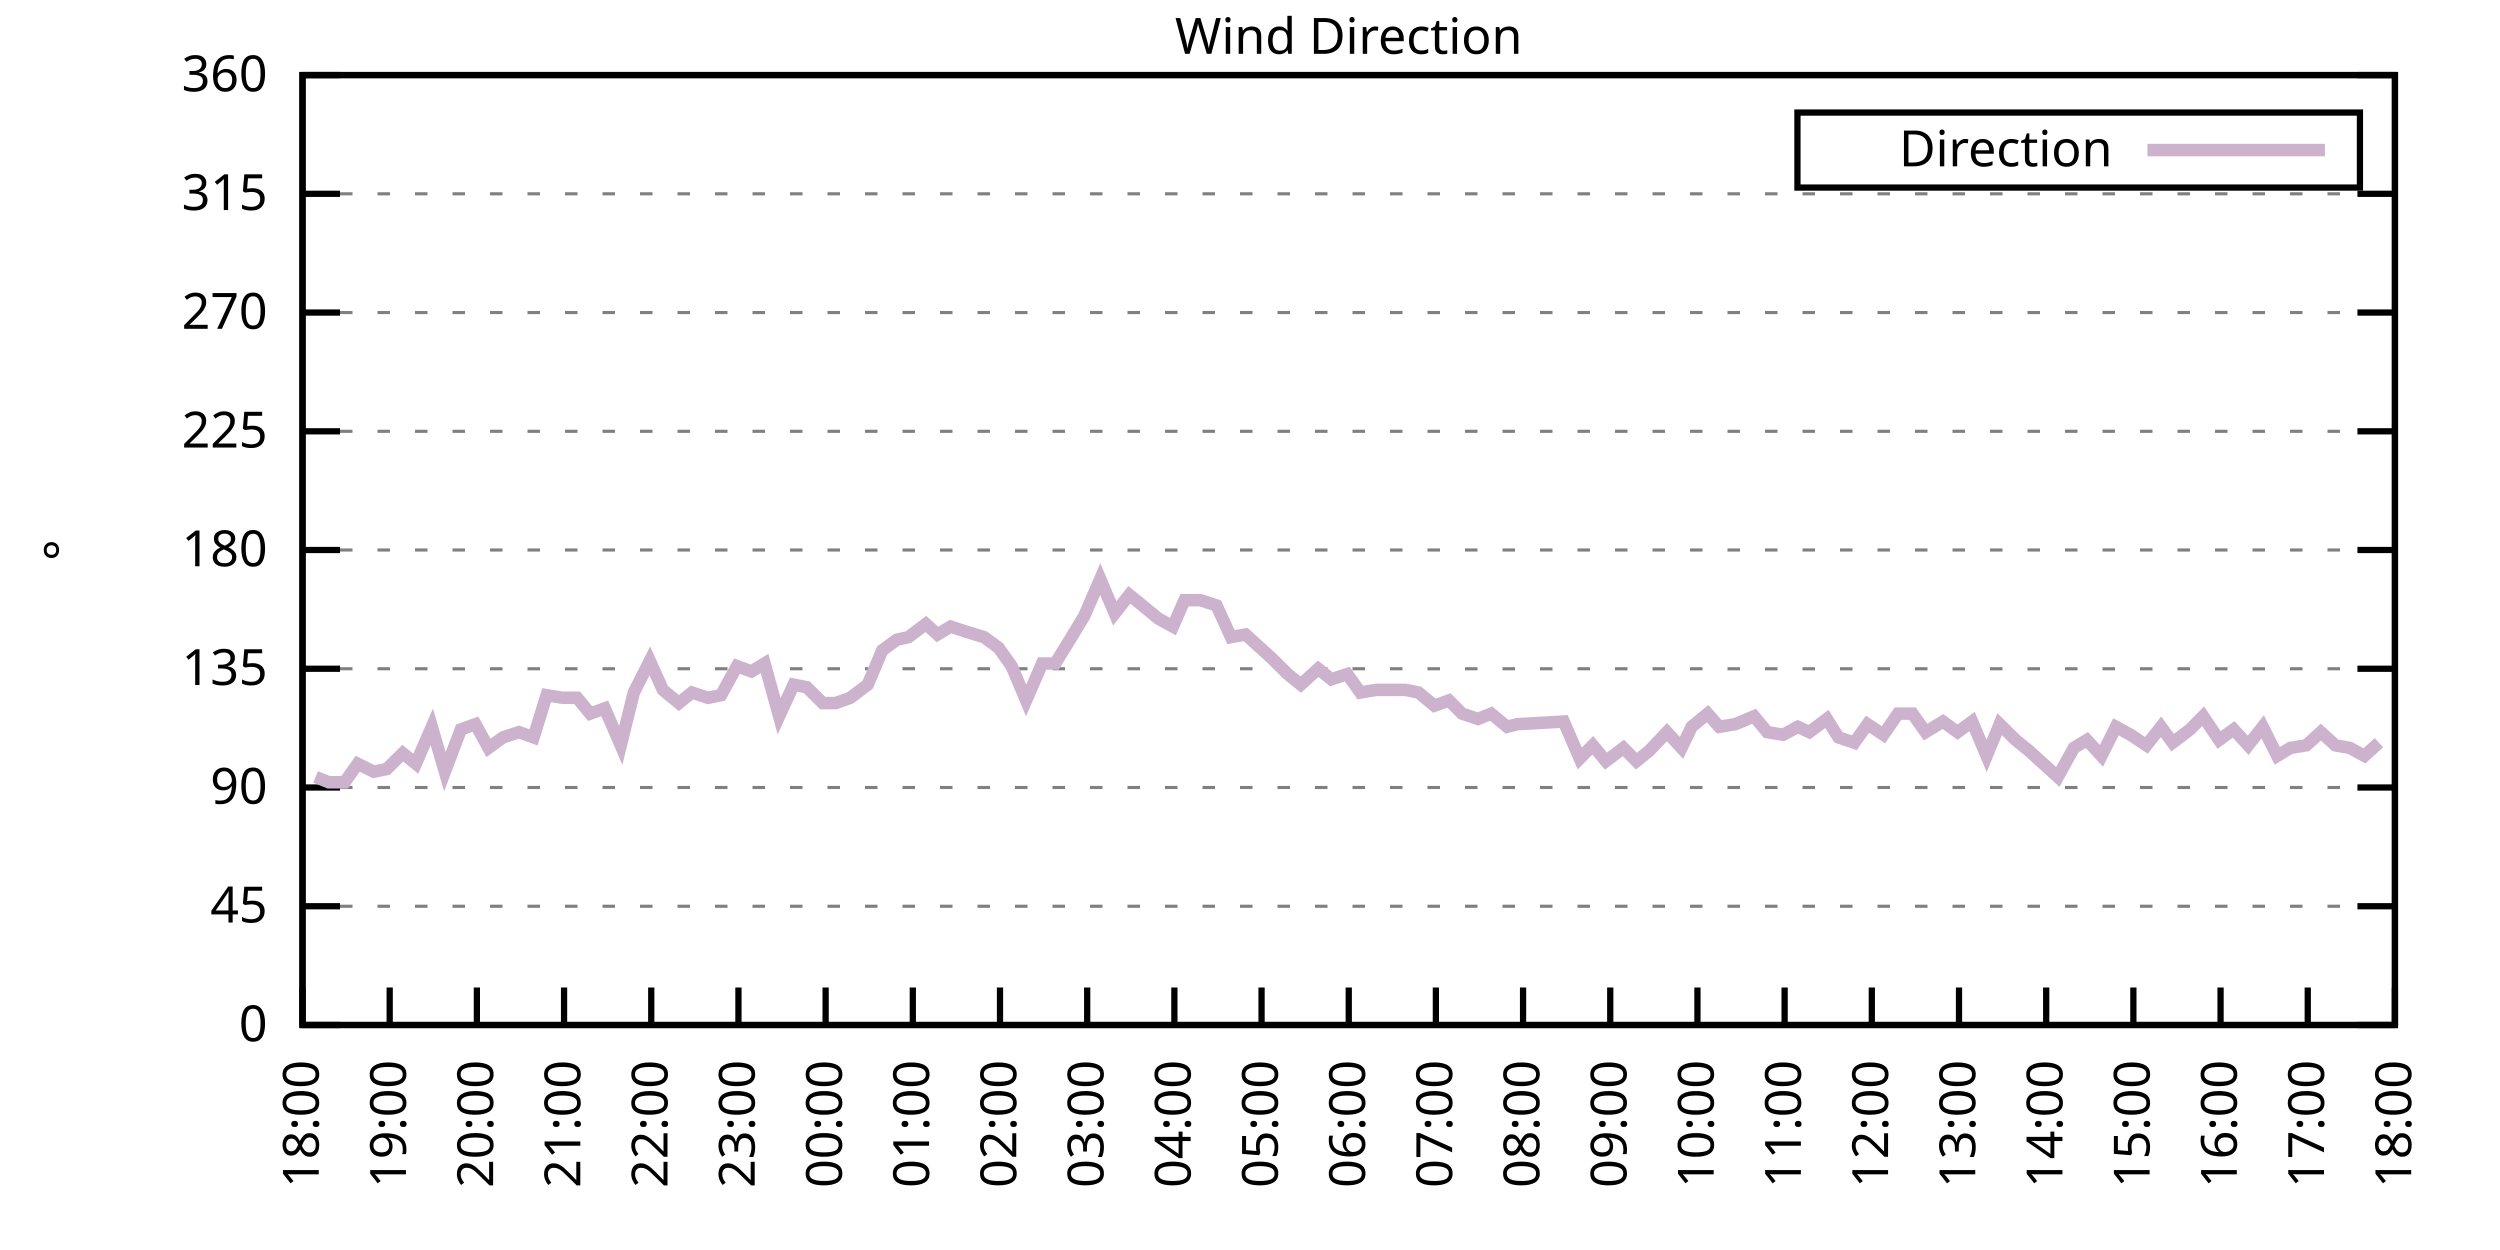
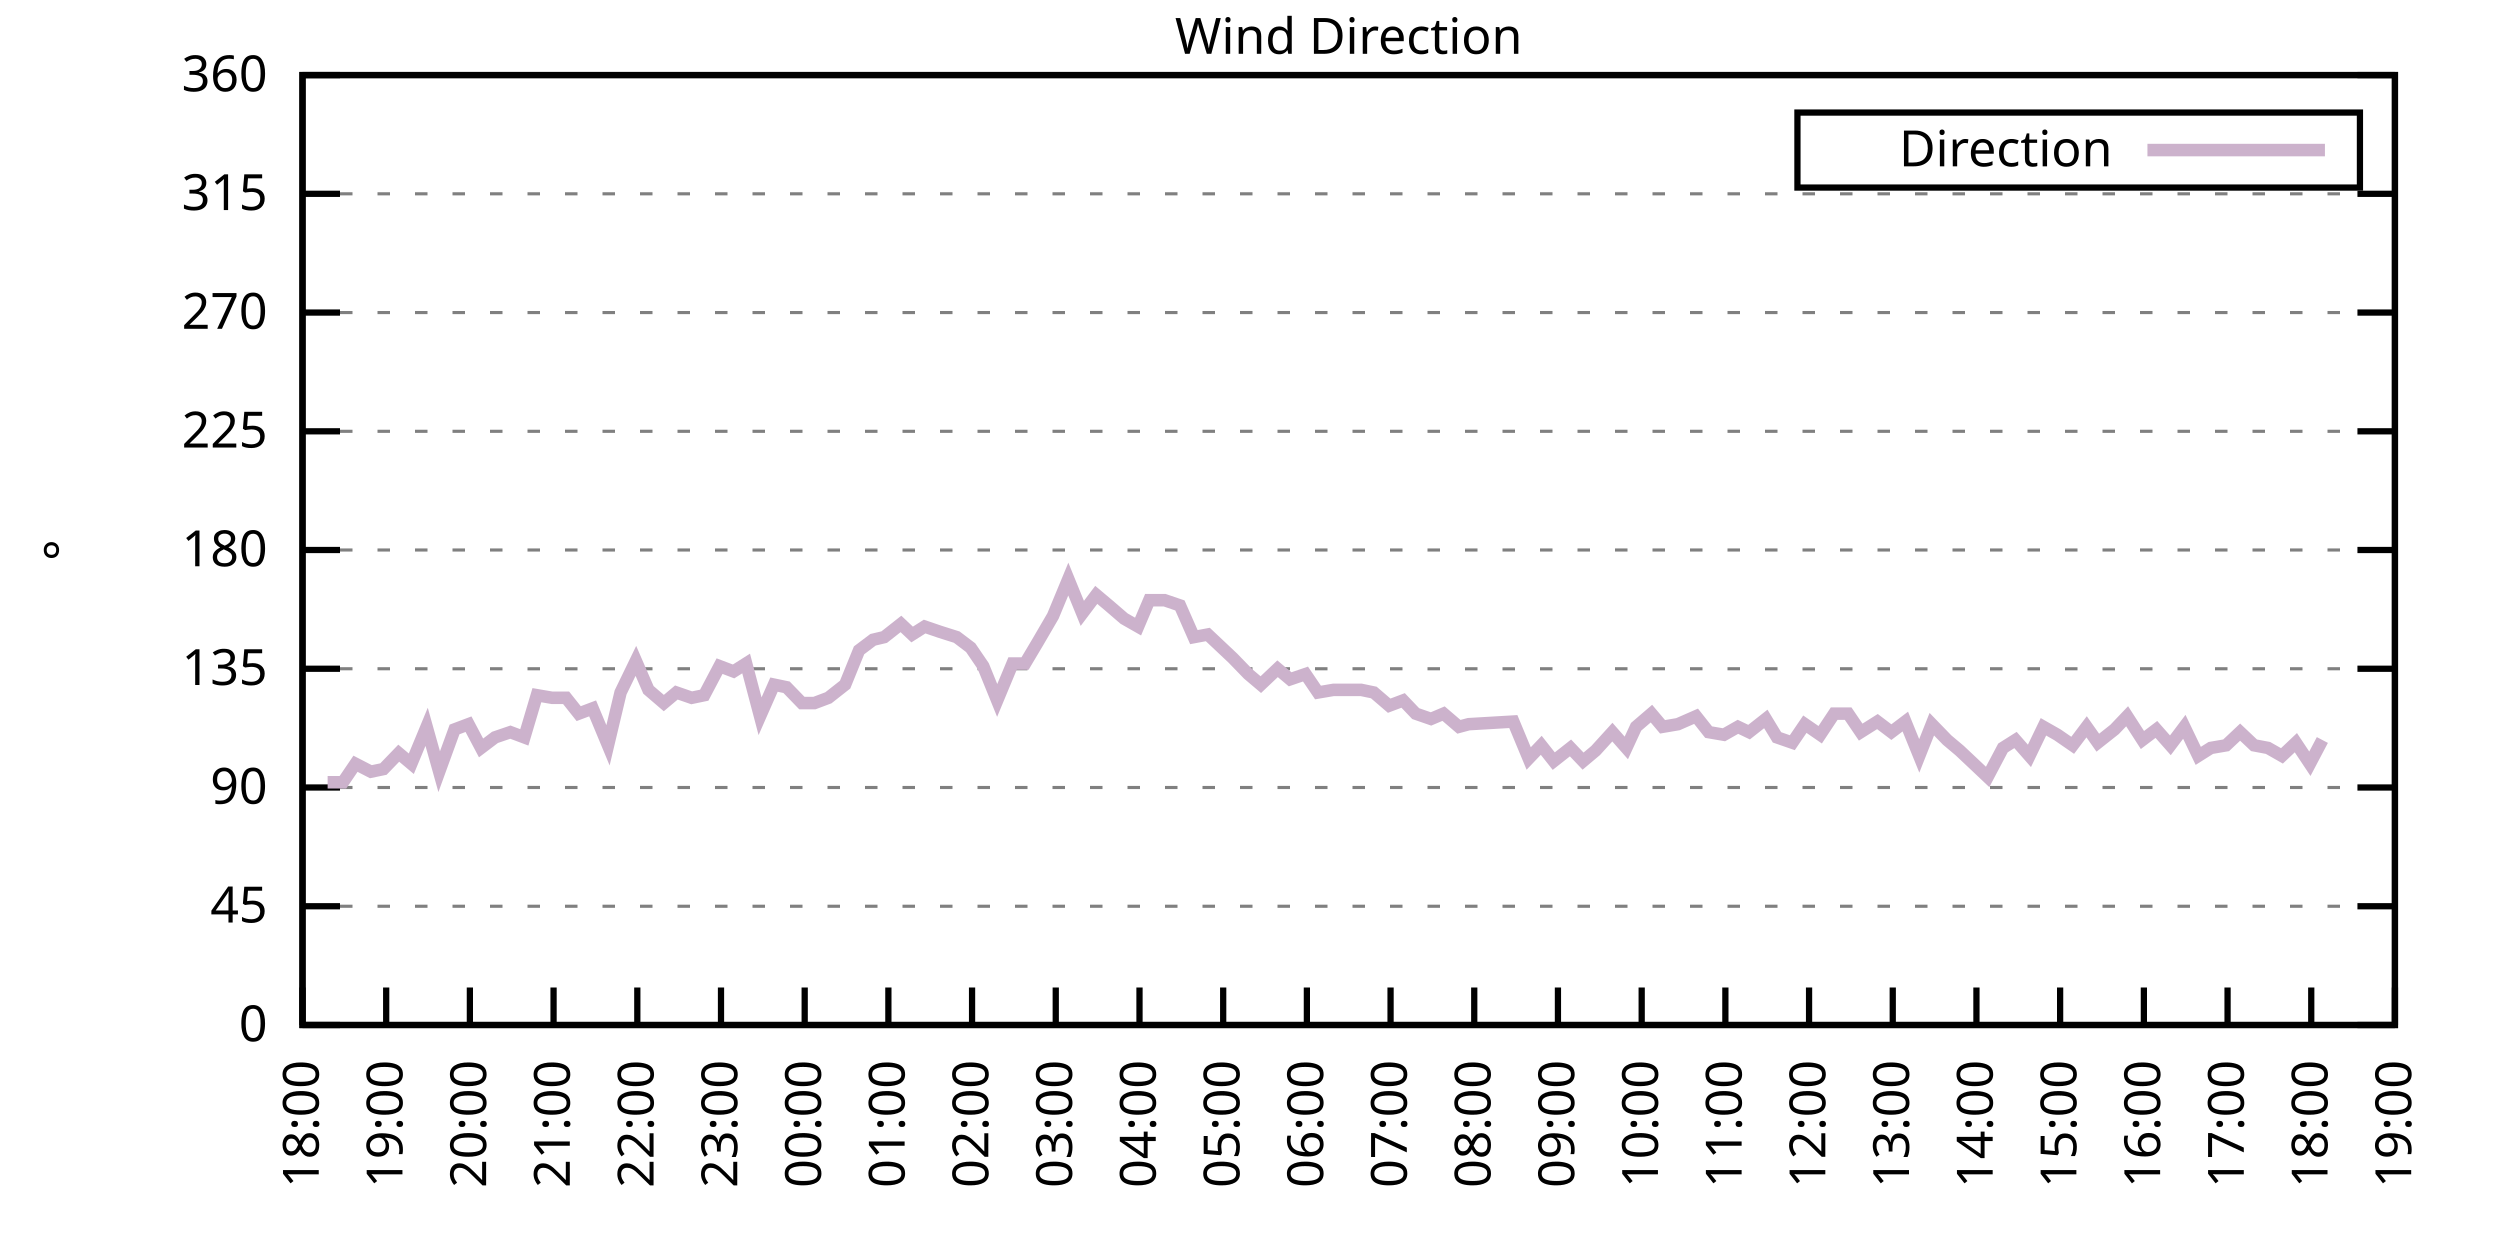
<svg xmlns="http://www.w3.org/2000/svg" xmlns:xlink="http://www.w3.org/1999/xlink" width="400" height="200" viewBox="0 0 400 200">
  <g id="gnuplot_canvas">
    <rect x="0" y="0" width="400" height="200" fill="none" />
    <defs>
      <circle id="gpDot" r="0.5" stroke-width="0.5" stroke="currentColor" />
      <path id="gpPt0" stroke-width="0.333" stroke="currentColor" d="M-1,0 h2 M0,-1 v2" />
      <path id="gpPt1" stroke-width="0.333" stroke="currentColor" d="M-1,-1 L1,1 M1,-1 L-1,1" />
      <path id="gpPt2" stroke-width="0.333" stroke="currentColor" d="M-1,0 L1,0 M0,-1 L0,1 M-1,-1 L1,1 M-1,1 L1,-1" />
      <rect id="gpPt3" stroke-width="0.333" stroke="currentColor" x="-1" y="-1" width="2" height="2" />
      <rect id="gpPt4" stroke-width="0.333" stroke="currentColor" fill="currentColor" x="-1" y="-1" width="2" height="2" />
      <circle id="gpPt5" stroke-width="0.333" stroke="currentColor" cx="0" cy="0" r="1" />
      <use xlink:href="#gpPt5" id="gpPt6" fill="currentColor" stroke="none" />
      <path id="gpPt7" stroke-width="0.333" stroke="currentColor" d="M0,-1.33 L-1.33,0.67 L1.33,0.67 z" />
      <use xlink:href="#gpPt7" id="gpPt8" fill="currentColor" stroke="none" />
      <use xlink:href="#gpPt7" id="gpPt9" stroke="currentColor" transform="rotate(180)" />
      <use xlink:href="#gpPt9" id="gpPt10" fill="currentColor" stroke="none" />
      <use xlink:href="#gpPt3" id="gpPt11" stroke="currentColor" transform="rotate(45)" />
      <use xlink:href="#gpPt11" id="gpPt12" fill="currentColor" stroke="none" />
      <path id="gpPt13" stroke-width="0.333" stroke="currentColor" d="M0,1.330 L1.265,0.411 L0.782,-1.067 L-0.782,-1.076 L-1.265,0.411 z" />
      <use xlink:href="#gpPt13" id="gpPt14" fill="currentColor" stroke="none" />
      <filter id="textbox" filterUnits="objectBoundingBox" x="0" y="0" height="1" width="1">
        <feFlood flood-color="white" flood-opacity="1" result="bgnd" />
        <feComposite in="SourceGraphic" in2="bgnd" operator="atop" />
      </filter>
      <filter id="greybox" filterUnits="objectBoundingBox" x="0" y="0" height="1" width="1">
        <feFlood flood-color="lightgrey" flood-opacity="1" result="grey" />
        <feComposite in="SourceGraphic" in2="grey" operator="atop" />
      </filter>
    </defs>
    <g fill="none" color="white" stroke="currentColor" stroke-width="1.00" stroke-linecap="butt" stroke-linejoin="miter">
</g>
    <g fill="none" color="black" stroke="currentColor" stroke-width="1.00" stroke-linecap="butt" stroke-linejoin="miter">
      <g stroke="none" shape-rendering="crispEdges">
        <polygon fill="rgb(255, 255, 255)" points="48.40,164.00 383.18,164.00 383.18,12.02 48.40,12.02 " />
      </g>
    </g>
    <g fill="none" color="black" stroke="currentColor" stroke-width="1.00" stroke-linecap="butt" stroke-linejoin="miter">
</g>
    <g fill="none" color="black" stroke="black" stroke-width="0.50" stroke-linecap="butt" stroke-linejoin="miter">
</g>
    <g fill="none" color="gray" stroke="currentColor" stroke-width="0.50" stroke-linecap="butt" stroke-linejoin="miter">
      <path stroke="gray" stroke-dasharray="2,4" class="gridline" d="M48.40,164.00 L383.19,164.00  " />
    </g>
    <g fill="none" color="gray" stroke="gray" stroke-width="1.00" stroke-linecap="butt" stroke-linejoin="miter">
</g>
    <g fill="none" color="black" stroke="currentColor" stroke-width="1.00" stroke-linecap="butt" stroke-linejoin="miter">
      <path stroke="black" d="M48.40,164.00 L54.40,164.00 M383.19,164.00 L377.19,164.00  " />
      <g transform="translate(42.80,166.60)" stroke="none" fill="black" font-family="Sans" font-size="8.00" text-anchor="end">
        <text>
          <tspan font-family="Sans"> 0</tspan>
        </text>
      </g>
    </g>
    <g fill="none" color="black" stroke="currentColor" stroke-width="1.00" stroke-linecap="butt" stroke-linejoin="miter">
</g>
    <g fill="none" color="black" stroke="black" stroke-width="0.50" stroke-linecap="butt" stroke-linejoin="miter">
</g>
    <g fill="none" color="gray" stroke="currentColor" stroke-width="0.50" stroke-linecap="butt" stroke-linejoin="miter">
      <path stroke="gray" stroke-dasharray="2,4" class="gridline" d="M48.40,145.00 L383.19,145.00  " />
    </g>
    <g fill="none" color="gray" stroke="gray" stroke-width="1.00" stroke-linecap="butt" stroke-linejoin="miter">
</g>
    <g fill="none" color="black" stroke="currentColor" stroke-width="1.00" stroke-linecap="butt" stroke-linejoin="miter">
      <path stroke="black" d="M48.40,145.00 L54.40,145.00 M383.19,145.00 L377.19,145.00  " />
      <g transform="translate(42.80,147.60)" stroke="none" fill="black" font-family="Sans" font-size="8.00" text-anchor="end">
        <text>
          <tspan font-family="Sans"> 45</tspan>
        </text>
      </g>
    </g>
    <g fill="none" color="black" stroke="currentColor" stroke-width="1.00" stroke-linecap="butt" stroke-linejoin="miter">
</g>
    <g fill="none" color="black" stroke="black" stroke-width="0.50" stroke-linecap="butt" stroke-linejoin="miter">
</g>
    <g fill="none" color="gray" stroke="currentColor" stroke-width="0.50" stroke-linecap="butt" stroke-linejoin="miter">
      <path stroke="gray" stroke-dasharray="2,4" class="gridline" d="M48.40,126.00 L383.19,126.00  " />
    </g>
    <g fill="none" color="gray" stroke="gray" stroke-width="1.00" stroke-linecap="butt" stroke-linejoin="miter">
</g>
    <g fill="none" color="black" stroke="currentColor" stroke-width="1.00" stroke-linecap="butt" stroke-linejoin="miter">
      <path stroke="black" d="M48.40,126.00 L54.40,126.00 M383.19,126.00 L377.19,126.00  " />
      <g transform="translate(42.80,128.60)" stroke="none" fill="black" font-family="Sans" font-size="8.00" text-anchor="end">
        <text>
          <tspan font-family="Sans"> 90</tspan>
        </text>
      </g>
    </g>
    <g fill="none" color="black" stroke="currentColor" stroke-width="1.00" stroke-linecap="butt" stroke-linejoin="miter">
</g>
    <g fill="none" color="black" stroke="black" stroke-width="0.50" stroke-linecap="butt" stroke-linejoin="miter">
</g>
    <g fill="none" color="gray" stroke="currentColor" stroke-width="0.50" stroke-linecap="butt" stroke-linejoin="miter">
      <path stroke="gray" stroke-dasharray="2,4" class="gridline" d="M48.40,107.00 L383.19,107.00  " />
    </g>
    <g fill="none" color="gray" stroke="gray" stroke-width="1.00" stroke-linecap="butt" stroke-linejoin="miter">
</g>
    <g fill="none" color="black" stroke="currentColor" stroke-width="1.00" stroke-linecap="butt" stroke-linejoin="miter">
      <path stroke="black" d="M48.40,107.00 L54.40,107.00 M383.19,107.00 L377.19,107.00  " />
      <g transform="translate(42.80,109.60)" stroke="none" fill="black" font-family="Sans" font-size="8.00" text-anchor="end">
        <text>
          <tspan font-family="Sans"> 135</tspan>
        </text>
      </g>
    </g>
    <g fill="none" color="black" stroke="currentColor" stroke-width="1.00" stroke-linecap="butt" stroke-linejoin="miter">
</g>
    <g fill="none" color="black" stroke="black" stroke-width="0.50" stroke-linecap="butt" stroke-linejoin="miter">
</g>
    <g fill="none" color="gray" stroke="currentColor" stroke-width="0.50" stroke-linecap="butt" stroke-linejoin="miter">
      <path stroke="gray" stroke-dasharray="2,4" class="gridline" d="M48.40,88.00 L383.19,88.00  " />
    </g>
    <g fill="none" color="gray" stroke="gray" stroke-width="1.00" stroke-linecap="butt" stroke-linejoin="miter">
</g>
    <g fill="none" color="black" stroke="currentColor" stroke-width="1.00" stroke-linecap="butt" stroke-linejoin="miter">
      <path stroke="black" d="M48.40,88.00 L54.40,88.00 M383.19,88.00 L377.19,88.00  " />
      <g transform="translate(42.80,90.60)" stroke="none" fill="black" font-family="Sans" font-size="8.00" text-anchor="end">
        <text>
          <tspan font-family="Sans"> 180</tspan>
        </text>
      </g>
    </g>
    <g fill="none" color="black" stroke="currentColor" stroke-width="1.00" stroke-linecap="butt" stroke-linejoin="miter">
</g>
    <g fill="none" color="black" stroke="black" stroke-width="0.50" stroke-linecap="butt" stroke-linejoin="miter">
</g>
    <g fill="none" color="gray" stroke="currentColor" stroke-width="0.50" stroke-linecap="butt" stroke-linejoin="miter">
      <path stroke="gray" stroke-dasharray="2,4" class="gridline" d="M48.40,69.01 L383.19,69.01  " />
    </g>
    <g fill="none" color="gray" stroke="gray" stroke-width="1.00" stroke-linecap="butt" stroke-linejoin="miter">
</g>
    <g fill="none" color="black" stroke="currentColor" stroke-width="1.00" stroke-linecap="butt" stroke-linejoin="miter">
      <path stroke="black" d="M48.40,69.01 L54.40,69.01 M383.19,69.01 L377.19,69.01  " />
      <g transform="translate(42.80,71.61)" stroke="none" fill="black" font-family="Sans" font-size="8.00" text-anchor="end">
        <text>
          <tspan font-family="Sans"> 225</tspan>
        </text>
      </g>
    </g>
    <g fill="none" color="black" stroke="currentColor" stroke-width="1.00" stroke-linecap="butt" stroke-linejoin="miter">
</g>
    <g fill="none" color="black" stroke="black" stroke-width="0.50" stroke-linecap="butt" stroke-linejoin="miter">
</g>
    <g fill="none" color="gray" stroke="currentColor" stroke-width="0.50" stroke-linecap="butt" stroke-linejoin="miter">
      <path stroke="gray" stroke-dasharray="2,4" class="gridline" d="M48.40,50.01 L383.19,50.01  " />
    </g>
    <g fill="none" color="gray" stroke="gray" stroke-width="1.00" stroke-linecap="butt" stroke-linejoin="miter">
</g>
    <g fill="none" color="black" stroke="currentColor" stroke-width="1.00" stroke-linecap="butt" stroke-linejoin="miter">
      <path stroke="black" d="M48.40,50.01 L54.40,50.01 M383.19,50.01 L377.19,50.01  " />
      <g transform="translate(42.80,52.61)" stroke="none" fill="black" font-family="Sans" font-size="8.00" text-anchor="end">
        <text>
          <tspan font-family="Sans"> 270</tspan>
        </text>
      </g>
    </g>
    <g fill="none" color="black" stroke="currentColor" stroke-width="1.00" stroke-linecap="butt" stroke-linejoin="miter">
</g>
    <g fill="none" color="black" stroke="black" stroke-width="0.50" stroke-linecap="butt" stroke-linejoin="miter">
</g>
    <g fill="none" color="gray" stroke="currentColor" stroke-width="0.50" stroke-linecap="butt" stroke-linejoin="miter">
      <path stroke="gray" stroke-dasharray="2,4" class="gridline" d="M48.40,31.01 L383.19,31.01  " />
    </g>
    <g fill="none" color="gray" stroke="gray" stroke-width="1.00" stroke-linecap="butt" stroke-linejoin="miter">
</g>
    <g fill="none" color="black" stroke="currentColor" stroke-width="1.00" stroke-linecap="butt" stroke-linejoin="miter">
      <path stroke="black" d="M48.40,31.01 L54.40,31.01 M383.19,31.01 L377.19,31.01  " />
      <g transform="translate(42.80,33.61)" stroke="none" fill="black" font-family="Sans" font-size="8.00" text-anchor="end">
        <text>
          <tspan font-family="Sans"> 315</tspan>
        </text>
      </g>
    </g>
    <g fill="none" color="black" stroke="currentColor" stroke-width="1.00" stroke-linecap="butt" stroke-linejoin="miter">
</g>
    <g fill="none" color="black" stroke="black" stroke-width="0.50" stroke-linecap="butt" stroke-linejoin="miter">
</g>
    <g fill="none" color="gray" stroke="currentColor" stroke-width="0.50" stroke-linecap="butt" stroke-linejoin="miter">
      <path stroke="gray" stroke-dasharray="2,4" class="gridline" d="M48.40,12.01 L383.19,12.01  " />
    </g>
    <g fill="none" color="gray" stroke="gray" stroke-width="1.00" stroke-linecap="butt" stroke-linejoin="miter">
</g>
    <g fill="none" color="black" stroke="currentColor" stroke-width="1.00" stroke-linecap="butt" stroke-linejoin="miter">
      <path stroke="black" d="M48.40,12.01 L54.40,12.01 M383.19,12.01 L377.19,12.01  " />
      <g transform="translate(42.80,14.61)" stroke="none" fill="black" font-family="Sans" font-size="8.00" text-anchor="end">
        <text>
          <tspan font-family="Sans"> 360</tspan>
        </text>
      </g>
    </g>
    <g fill="none" color="black" stroke="currentColor" stroke-width="1.00" stroke-linecap="butt" stroke-linejoin="miter">
      <path stroke="black" d="M48.40,164.00 L48.40,158.00  " />
      <g transform="translate(51.00,169.60) rotate(270.00)" stroke="none" fill="black" font-family="Sans" font-size="8.00" text-anchor="end">
        <text>
          <tspan font-family="Sans">18:00</tspan>
        </text>
      </g>
    </g>
    <g fill="none" color="black" stroke="currentColor" stroke-width="1.00" stroke-linecap="butt" stroke-linejoin="miter">
-       <path stroke="black" d="M62.35,164.00 L62.35,158.00  " />
-       <g transform="translate(64.95,169.60) rotate(270.00)" stroke="none" fill="black" font-family="Sans" font-size="8.00" text-anchor="end">
+       <path stroke="black" d="M61.79,164.00 L61.79,158.00  " />
+       <g transform="translate(64.39,169.60) rotate(270.00)" stroke="none" fill="black" font-family="Sans" font-size="8.00" text-anchor="end">
        <text>
          <tspan font-family="Sans">19:00</tspan>
        </text>
      </g>
    </g>
    <g fill="none" color="black" stroke="currentColor" stroke-width="1.00" stroke-linecap="butt" stroke-linejoin="miter">
-       <path stroke="black" d="M76.30,164.00 L76.30,158.00  " />
-       <g transform="translate(78.90,169.60) rotate(270.00)" stroke="none" fill="black" font-family="Sans" font-size="8.00" text-anchor="end">
+       <path stroke="black" d="M75.18,164.00 L75.18,158.00  " />
+       <g transform="translate(77.78,169.60) rotate(270.00)" stroke="none" fill="black" font-family="Sans" font-size="8.00" text-anchor="end">
        <text>
          <tspan font-family="Sans">20:00</tspan>
        </text>
      </g>
    </g>
    <g fill="none" color="black" stroke="currentColor" stroke-width="1.00" stroke-linecap="butt" stroke-linejoin="miter">
-       <path stroke="black" d="M90.25,164.00 L90.25,158.00  " />
-       <g transform="translate(92.85,169.60) rotate(270.00)" stroke="none" fill="black" font-family="Sans" font-size="8.00" text-anchor="end">
+       <path stroke="black" d="M88.57,164.00 L88.57,158.00  " />
+       <g transform="translate(91.17,169.60) rotate(270.00)" stroke="none" fill="black" font-family="Sans" font-size="8.00" text-anchor="end">
        <text>
          <tspan font-family="Sans">21:00</tspan>
        </text>
      </g>
    </g>
    <g fill="none" color="black" stroke="currentColor" stroke-width="1.00" stroke-linecap="butt" stroke-linejoin="miter">
-       <path stroke="black" d="M104.20,164.00 L104.20,158.00  " />
-       <g transform="translate(106.80,169.60) rotate(270.00)" stroke="none" fill="black" font-family="Sans" font-size="8.00" text-anchor="end">
+       <path stroke="black" d="M101.97,164.00 L101.97,158.00  " />
+       <g transform="translate(104.57,169.60) rotate(270.00)" stroke="none" fill="black" font-family="Sans" font-size="8.00" text-anchor="end">
        <text>
          <tspan font-family="Sans">22:00</tspan>
        </text>
      </g>
    </g>
    <g fill="none" color="black" stroke="currentColor" stroke-width="1.00" stroke-linecap="butt" stroke-linejoin="miter">
-       <path stroke="black" d="M118.15,164.00 L118.15,158.00  " />
-       <g transform="translate(120.75,169.60) rotate(270.00)" stroke="none" fill="black" font-family="Sans" font-size="8.00" text-anchor="end">
+       <path stroke="black" d="M115.36,164.00 L115.36,158.00  " />
+       <g transform="translate(117.96,169.60) rotate(270.00)" stroke="none" fill="black" font-family="Sans" font-size="8.00" text-anchor="end">
        <text>
          <tspan font-family="Sans">23:00</tspan>
        </text>
      </g>
    </g>
    <g fill="none" color="black" stroke="currentColor" stroke-width="1.00" stroke-linecap="butt" stroke-linejoin="miter">
-       <path stroke="black" d="M132.10,164.00 L132.10,158.00  " />
-       <g transform="translate(134.70,169.60) rotate(270.00)" stroke="none" fill="black" font-family="Sans" font-size="8.00" text-anchor="end">
+       <path stroke="black" d="M128.75,164.00 L128.75,158.00  " />
+       <g transform="translate(131.35,169.60) rotate(270.00)" stroke="none" fill="black" font-family="Sans" font-size="8.00" text-anchor="end">
        <text>
          <tspan font-family="Sans">00:00</tspan>
        </text>
      </g>
    </g>
    <g fill="none" color="black" stroke="currentColor" stroke-width="1.00" stroke-linecap="butt" stroke-linejoin="miter">
-       <path stroke="black" d="M146.05,164.00 L146.05,158.00  " />
-       <g transform="translate(148.65,169.60) rotate(270.00)" stroke="none" fill="black" font-family="Sans" font-size="8.00" text-anchor="end">
+       <path stroke="black" d="M142.14,164.00 L142.14,158.00  " />
+       <g transform="translate(144.74,169.60) rotate(270.00)" stroke="none" fill="black" font-family="Sans" font-size="8.00" text-anchor="end">
        <text>
          <tspan font-family="Sans">01:00</tspan>
        </text>
      </g>
    </g>
    <g fill="none" color="black" stroke="currentColor" stroke-width="1.00" stroke-linecap="butt" stroke-linejoin="miter">
-       <path stroke="black" d="M160.00,164.00 L160.00,158.00  " />
-       <g transform="translate(162.60,169.60) rotate(270.00)" stroke="none" fill="black" font-family="Sans" font-size="8.00" text-anchor="end">
+       <path stroke="black" d="M155.53,164.00 L155.53,158.00  " />
+       <g transform="translate(158.13,169.60) rotate(270.00)" stroke="none" fill="black" font-family="Sans" font-size="8.00" text-anchor="end">
        <text>
          <tspan font-family="Sans">02:00</tspan>
        </text>
      </g>
    </g>
    <g fill="none" color="black" stroke="currentColor" stroke-width="1.00" stroke-linecap="butt" stroke-linejoin="miter">
-       <path stroke="black" d="M173.95,164.00 L173.95,158.00  " />
-       <g transform="translate(176.55,169.60) rotate(270.00)" stroke="none" fill="black" font-family="Sans" font-size="8.00" text-anchor="end">
+       <path stroke="black" d="M168.92,164.00 L168.92,158.00  " />
+       <g transform="translate(171.52,169.60) rotate(270.00)" stroke="none" fill="black" font-family="Sans" font-size="8.00" text-anchor="end">
        <text>
          <tspan font-family="Sans">03:00</tspan>
        </text>
      </g>
    </g>
    <g fill="none" color="black" stroke="currentColor" stroke-width="1.00" stroke-linecap="butt" stroke-linejoin="miter">
-       <path stroke="black" d="M187.90,164.00 L187.90,158.00  " />
-       <g transform="translate(190.50,169.60) rotate(270.00)" stroke="none" fill="black" font-family="Sans" font-size="8.00" text-anchor="end">
+       <path stroke="black" d="M182.32,164.00 L182.32,158.00  " />
+       <g transform="translate(184.92,169.60) rotate(270.00)" stroke="none" fill="black" font-family="Sans" font-size="8.00" text-anchor="end">
        <text>
          <tspan font-family="Sans">04:00</tspan>
        </text>
      </g>
    </g>
    <g fill="none" color="black" stroke="currentColor" stroke-width="1.00" stroke-linecap="butt" stroke-linejoin="miter">
-       <path stroke="black" d="M201.85,164.00 L201.85,158.00  " />
-       <g transform="translate(204.45,169.60) rotate(270.00)" stroke="none" fill="black" font-family="Sans" font-size="8.00" text-anchor="end">
+       <path stroke="black" d="M195.71,164.00 L195.71,158.00  " />
+       <g transform="translate(198.31,169.60) rotate(270.00)" stroke="none" fill="black" font-family="Sans" font-size="8.00" text-anchor="end">
        <text>
          <tspan font-family="Sans">05:00</tspan>
        </text>
      </g>
    </g>
    <g fill="none" color="black" stroke="currentColor" stroke-width="1.00" stroke-linecap="butt" stroke-linejoin="miter">
-       <path stroke="black" d="M215.80,164.00 L215.80,158.00  " />
-       <g transform="translate(218.40,169.60) rotate(270.00)" stroke="none" fill="black" font-family="Sans" font-size="8.00" text-anchor="end">
+       <path stroke="black" d="M209.10,164.00 L209.10,158.00  " />
+       <g transform="translate(211.70,169.60) rotate(270.00)" stroke="none" fill="black" font-family="Sans" font-size="8.00" text-anchor="end">
        <text>
          <tspan font-family="Sans">06:00</tspan>
        </text>
      </g>
    </g>
    <g fill="none" color="black" stroke="currentColor" stroke-width="1.00" stroke-linecap="butt" stroke-linejoin="miter">
-       <path stroke="black" d="M229.74,164.00 L229.74,158.00  " />
-       <g transform="translate(232.34,169.60) rotate(270.00)" stroke="none" fill="black" font-family="Sans" font-size="8.00" text-anchor="end">
+       <path stroke="black" d="M222.49,164.00 L222.49,158.00  " />
+       <g transform="translate(225.09,169.60) rotate(270.00)" stroke="none" fill="black" font-family="Sans" font-size="8.00" text-anchor="end">
        <text>
          <tspan font-family="Sans">07:00</tspan>
        </text>
      </g>
    </g>
    <g fill="none" color="black" stroke="currentColor" stroke-width="1.00" stroke-linecap="butt" stroke-linejoin="miter">
-       <path stroke="black" d="M243.69,164.00 L243.69,158.00  " />
-       <g transform="translate(246.29,169.60) rotate(270.00)" stroke="none" fill="black" font-family="Sans" font-size="8.00" text-anchor="end">
+       <path stroke="black" d="M235.88,164.00 L235.88,158.00  " />
+       <g transform="translate(238.48,169.60) rotate(270.00)" stroke="none" fill="black" font-family="Sans" font-size="8.00" text-anchor="end">
        <text>
          <tspan font-family="Sans">08:00</tspan>
        </text>
      </g>
    </g>
    <g fill="none" color="black" stroke="currentColor" stroke-width="1.00" stroke-linecap="butt" stroke-linejoin="miter">
-       <path stroke="black" d="M257.64,164.00 L257.64,158.00  " />
-       <g transform="translate(260.24,169.60) rotate(270.00)" stroke="none" fill="black" font-family="Sans" font-size="8.00" text-anchor="end">
+       <path stroke="black" d="M249.27,164.00 L249.27,158.00  " />
+       <g transform="translate(251.87,169.60) rotate(270.00)" stroke="none" fill="black" font-family="Sans" font-size="8.00" text-anchor="end">
        <text>
          <tspan font-family="Sans">09:00</tspan>
        </text>
      </g>
    </g>
    <g fill="none" color="black" stroke="currentColor" stroke-width="1.00" stroke-linecap="butt" stroke-linejoin="miter">
-       <path stroke="black" d="M271.59,164.00 L271.59,158.00  " />
-       <g transform="translate(274.19,169.60) rotate(270.00)" stroke="none" fill="black" font-family="Sans" font-size="8.00" text-anchor="end">
+       <path stroke="black" d="M262.67,164.00 L262.67,158.00  " />
+       <g transform="translate(265.27,169.60) rotate(270.00)" stroke="none" fill="black" font-family="Sans" font-size="8.00" text-anchor="end">
        <text>
          <tspan font-family="Sans">10:00</tspan>
        </text>
      </g>
    </g>
    <g fill="none" color="black" stroke="currentColor" stroke-width="1.00" stroke-linecap="butt" stroke-linejoin="miter">
-       <path stroke="black" d="M285.54,164.00 L285.54,158.00  " />
-       <g transform="translate(288.14,169.60) rotate(270.00)" stroke="none" fill="black" font-family="Sans" font-size="8.00" text-anchor="end">
+       <path stroke="black" d="M276.06,164.00 L276.06,158.00  " />
+       <g transform="translate(278.66,169.60) rotate(270.00)" stroke="none" fill="black" font-family="Sans" font-size="8.00" text-anchor="end">
        <text>
          <tspan font-family="Sans">11:00</tspan>
        </text>
      </g>
    </g>
    <g fill="none" color="black" stroke="currentColor" stroke-width="1.00" stroke-linecap="butt" stroke-linejoin="miter">
-       <path stroke="black" d="M299.49,164.00 L299.49,158.00  " />
-       <g transform="translate(302.09,169.60) rotate(270.00)" stroke="none" fill="black" font-family="Sans" font-size="8.00" text-anchor="end">
+       <path stroke="black" d="M289.45,164.00 L289.45,158.00  " />
+       <g transform="translate(292.05,169.60) rotate(270.00)" stroke="none" fill="black" font-family="Sans" font-size="8.00" text-anchor="end">
        <text>
          <tspan font-family="Sans">12:00</tspan>
        </text>
      </g>
    </g>
    <g fill="none" color="black" stroke="currentColor" stroke-width="1.00" stroke-linecap="butt" stroke-linejoin="miter">
-       <path stroke="black" d="M313.44,164.00 L313.44,158.00  " />
-       <g transform="translate(316.04,169.60) rotate(270.00)" stroke="none" fill="black" font-family="Sans" font-size="8.00" text-anchor="end">
+       <path stroke="black" d="M302.84,164.00 L302.84,158.00  " />
+       <g transform="translate(305.44,169.60) rotate(270.00)" stroke="none" fill="black" font-family="Sans" font-size="8.00" text-anchor="end">
        <text>
          <tspan font-family="Sans">13:00</tspan>
        </text>
      </g>
    </g>
    <g fill="none" color="black" stroke="currentColor" stroke-width="1.00" stroke-linecap="butt" stroke-linejoin="miter">
-       <path stroke="black" d="M327.39,164.00 L327.39,158.00  " />
-       <g transform="translate(329.99,169.60) rotate(270.00)" stroke="none" fill="black" font-family="Sans" font-size="8.00" text-anchor="end">
+       <path stroke="black" d="M316.23,164.00 L316.23,158.00  " />
+       <g transform="translate(318.83,169.60) rotate(270.00)" stroke="none" fill="black" font-family="Sans" font-size="8.00" text-anchor="end">
        <text>
          <tspan font-family="Sans">14:00</tspan>
        </text>
      </g>
    </g>
    <g fill="none" color="black" stroke="currentColor" stroke-width="1.00" stroke-linecap="butt" stroke-linejoin="miter">
-       <path stroke="black" d="M341.34,164.00 L341.34,158.00  " />
-       <g transform="translate(343.94,169.60) rotate(270.00)" stroke="none" fill="black" font-family="Sans" font-size="8.00" text-anchor="end">
+       <path stroke="black" d="M329.62,164.00 L329.62,158.00  " />
+       <g transform="translate(332.22,169.60) rotate(270.00)" stroke="none" fill="black" font-family="Sans" font-size="8.00" text-anchor="end">
        <text>
          <tspan font-family="Sans">15:00</tspan>
        </text>
      </g>
    </g>
    <g fill="none" color="black" stroke="currentColor" stroke-width="1.00" stroke-linecap="butt" stroke-linejoin="miter">
-       <path stroke="black" d="M355.29,164.00 L355.29,158.00  " />
-       <g transform="translate(357.89,169.60) rotate(270.00)" stroke="none" fill="black" font-family="Sans" font-size="8.00" text-anchor="end">
+       <path stroke="black" d="M343.02,164.00 L343.02,158.00  " />
+       <g transform="translate(345.62,169.60) rotate(270.00)" stroke="none" fill="black" font-family="Sans" font-size="8.00" text-anchor="end">
        <text>
          <tspan font-family="Sans">16:00</tspan>
        </text>
      </g>
    </g>
    <g fill="none" color="black" stroke="currentColor" stroke-width="1.00" stroke-linecap="butt" stroke-linejoin="miter">
-       <path stroke="black" d="M369.24,164.00 L369.24,158.00  " />
-       <g transform="translate(371.84,169.60) rotate(270.00)" stroke="none" fill="black" font-family="Sans" font-size="8.00" text-anchor="end">
+       <path stroke="black" d="M356.41,164.00 L356.41,158.00  " />
+       <g transform="translate(359.01,169.60) rotate(270.00)" stroke="none" fill="black" font-family="Sans" font-size="8.00" text-anchor="end">
        <text>
          <tspan font-family="Sans">17:00</tspan>
+         </text>
+       </g>
+     </g>
+     <g fill="none" color="black" stroke="currentColor" stroke-width="1.00" stroke-linecap="butt" stroke-linejoin="miter">
+       <path stroke="black" d="M369.80,164.00 L369.80,158.00  " />
+       <g transform="translate(372.40,169.60) rotate(270.00)" stroke="none" fill="black" font-family="Sans" font-size="8.00" text-anchor="end">
+         <text>
+           <tspan font-family="Sans">18:00</tspan>
        </text>
      </g>
    </g>
    <g fill="none" color="black" stroke="currentColor" stroke-width="1.00" stroke-linecap="butt" stroke-linejoin="miter">
      <path stroke="black" d="M383.19,164.00 L383.19,158.00  " />
      <g transform="translate(385.79,169.60) rotate(270.00)" stroke="none" fill="black" font-family="Sans" font-size="8.00" text-anchor="end">
        <text>
-           <tspan font-family="Sans">18:00</tspan>
+           <tspan font-family="Sans">19:00</tspan>
        </text>
      </g>
    </g>
    <g fill="none" color="black" stroke="currentColor" stroke-width="1.00" stroke-linecap="butt" stroke-linejoin="miter">
</g>
    <g fill="none" color="black" stroke="currentColor" stroke-width="1.00" stroke-linecap="butt" stroke-linejoin="miter">
      <path stroke="black" d="M48.40,12.01 L48.40,164.00 L383.19,164.00 L383.19,12.01 L48.40,12.01 Z  " />
    </g>
    <g fill="none" color="black" stroke="currentColor" stroke-width="1.00" stroke-linecap="butt" stroke-linejoin="miter">
</g>
    <g fill="none" color="black" stroke="currentColor" stroke-width="1.00" stroke-linecap="butt" stroke-linejoin="miter">
      <path stroke="black" d="M287.59,30.01 L287.59,18.01 L377.59,18.01 L377.59,30.01 L287.59,30.01 Z  " />
    </g>
    <g id="Wind_direction_plot_1">
      <g fill="none" color="white" stroke="black" stroke-width="2.00" stroke-linecap="butt" stroke-linejoin="miter">
</g>
      <g fill="none" color="black" stroke="currentColor" stroke-width="2.00" stroke-linecap="butt" stroke-linejoin="miter">
        <g transform="translate(337.99,26.61)" stroke="none" fill="black" font-family="Sans" font-size="8.00" text-anchor="end">
          <text>
            <tspan font-family="Sans">Direction</tspan>
          </text>
        </g>
      </g>
      <g fill="none" color="black" stroke="currentColor" stroke-width="2.00" stroke-linecap="butt" stroke-linejoin="miter">
-         <path stroke="rgb(204, 178, 204)" d="M343.59,24.01 L371.99,24.01 M50.49,124.31 L52.58,125.16 L55.14,125.16 L57.23,122.20 L59.79,123.47 L61.88,123.05   L64.44,120.51 L66.53,122.20 L69.09,116.29 L71.18,123.47 L73.74,116.71 L76.07,115.87 L78.16,119.67 L80.48,117.98   L83.04,117.14 L85.37,117.98 L87.46,111.23 L90.02,111.65 L92.34,111.65 L94.43,114.18 L96.76,113.34 L99.32,119.25   L101.41,110.80 L103.97,105.74 L106.06,110.38 L108.62,112.49 L110.71,110.80 L113.27,111.65 L115.36,111.23 L117.92,106.58   L120.24,107.43 L122.33,106.16 L124.66,114.60 L126.98,109.54 L129.08,109.96 L131.63,112.49 L133.72,112.49 L136.05,111.65   L138.84,109.54 L141.16,104.05 L143.49,102.36 L145.35,101.94 L148.14,99.83 L150.00,101.52 L152.09,100.25 L154.65,101.09   L157.44,101.94 L159.76,103.63 L161.86,106.58 L164.18,112.07 L166.74,106.16 L168.83,106.16 L170.92,102.78 L173.48,98.56   L176.04,92.65 L178.36,98.14 L180.69,95.18 L182.78,96.87 L185.34,98.98 L187.66,100.25 L189.52,96.03 L192.08,96.03   L194.64,96.87 L196.96,101.94 L199.29,101.52 L203.47,105.31 L206.03,107.85 L208.12,109.54 L210.91,107.00 L213.01,108.69   L215.56,107.85 L217.65,110.80 L220.21,110.38 L224.86,110.38 L226.95,110.80 L229.51,112.91 L231.84,112.07 L233.93,114.18   L236.49,115.03 L238.58,114.18 L241.14,116.29 L242.76,115.87 L250.20,115.45 L252.76,121.36 L254.85,119.25 L256.95,121.78   L259.74,119.67 L261.83,121.78 L263.92,120.09 L266.71,117.14 L269.04,119.67 L270.66,116.29 L273.22,114.18 L275.08,116.29   L277.64,115.87 L280.66,114.60 L282.75,117.14 L285.31,117.56 L287.64,116.29 L289.50,117.14 L292.29,115.03 L294.15,117.98   L296.70,118.83 L298.80,115.87 L301.35,117.56 L303.68,114.18 L306.00,114.18 L308.09,117.14 L310.88,115.45 L313.21,117.14   L315.53,115.45 L317.86,120.94 L319.95,115.87 L322.51,118.40 L324.60,120.09 L326.93,122.20 L329.25,124.31 L331.81,119.67   L333.90,118.40 L336.23,120.94 L338.55,116.29 L340.88,117.56 L343.43,119.25 L345.76,116.29 L347.62,118.83 L350.41,116.71   L352.50,114.60 L355.06,118.40 L357.38,116.71 L359.71,119.25 L362.03,116.29 L364.36,120.94 L366.45,119.67 L369.01,119.25   L371.33,117.14 L373.66,119.25 L375.98,119.67 L378.31,120.94 L380.63,118.83  " />
+         <path stroke="rgb(204, 178, 204)" d="M343.59,24.01 L371.99,24.01 M52.42,125.16 L54.87,125.16 L56.88,122.20 L59.34,123.47 L61.35,123.05 L63.80,120.51   L65.81,122.20 L68.26,116.29 L70.27,123.47 L72.73,116.71 L74.96,115.87 L76.97,119.67 L79.20,117.98 L81.66,117.14   L83.89,117.98 L85.90,111.23 L88.35,111.65 L90.58,111.65 L92.59,114.18 L94.82,113.34 L97.28,119.25 L99.29,110.80   L101.74,105.74 L103.75,110.38 L106.21,112.49 L108.22,110.80 L110.67,111.65 L112.68,111.23 L115.13,106.58 L117.37,107.43   L119.38,106.16 L121.61,114.60 L123.84,109.54 L125.85,109.96 L128.30,112.49 L130.31,112.49 L132.54,111.65 L135.22,109.54   L137.45,104.05 L139.69,102.36 L141.47,101.94 L144.15,99.83 L145.94,101.52 L147.94,100.25 L150.40,101.09 L153.08,101.94   L155.31,103.63 L157.32,106.58 L159.55,112.07 L162.01,106.16 L164.01,106.16 L166.02,102.78 L168.48,98.56 L170.93,92.65   L173.17,98.14 L175.40,95.18 L177.41,96.87 L179.86,98.98 L182.09,100.25 L183.88,96.03 L186.33,96.03 L188.79,96.87   L191.02,101.94 L193.25,101.52 L197.27,105.31 L199.73,107.85 L201.73,109.54 L204.41,107.00 L206.42,108.69 L208.88,107.85   L210.88,110.80 L213.34,110.38 L217.80,110.38 L219.81,110.80 L222.27,112.91 L224.50,112.07 L226.51,114.18 L228.96,115.03   L230.97,114.18 L233.43,116.29 L234.99,115.87 L242.13,115.45 L244.59,121.36 L246.60,119.25 L248.60,121.78 L251.28,119.67   L253.29,121.78 L255.30,120.09 L257.98,117.14 L260.21,119.67 L261.77,116.29 L264.23,114.18 L266.01,116.29 L268.47,115.87   L271.37,114.60 L273.38,117.14 L275.83,117.56 L278.07,116.29 L279.85,117.14 L282.53,115.03 L284.32,117.98 L286.77,118.83   L288.78,115.87 L291.23,117.56 L293.47,114.18 L295.70,114.18 L297.71,117.14 L300.39,115.45 L302.62,117.14 L304.85,115.45   L307.08,120.94 L309.09,115.87 L311.54,118.40 L313.55,120.09 L315.79,122.20 L318.02,124.31 L320.47,119.67 L322.48,118.40   L324.71,120.94 L326.95,116.29 L329.18,117.56 L331.63,119.25 L333.86,116.29 L335.65,118.83 L338.33,116.71 L340.34,114.60   L342.79,118.40 L345.02,116.71 L347.26,119.25 L349.49,116.29 L351.72,120.94 L353.73,119.67 L356.18,119.25 L358.42,117.14   L360.65,119.25 L362.88,119.67 L365.11,120.94 L367.34,118.83 L369.58,122.20 L371.58,118.40  " />
      </g>
    </g>
    <g fill="none" color="black" stroke="currentColor" stroke-width="2.00" stroke-linecap="butt" stroke-linejoin="miter">
</g>
    <g fill="none" color="black" stroke="black" stroke-width="1.00" stroke-linecap="butt" stroke-linejoin="miter">
</g>
    <g fill="none" color="black" stroke="currentColor" stroke-width="1.00" stroke-linecap="butt" stroke-linejoin="miter">
      <path stroke="black" d="M48.40,12.01 L48.40,164.00 L383.19,164.00 L383.19,12.01 L48.40,12.01 Z  " />
      <g transform="translate(12.80,88.01) rotate(270.00)" stroke="none" fill="black" font-family="Sans" font-size="8.00" text-anchor="middle">
        <text>
          <tspan font-family="Sans">°</tspan>
        </text>
      </g>
    </g>
    <g fill="none" color="black" stroke="currentColor" stroke-width="1.00" stroke-linecap="butt" stroke-linejoin="miter">
</g>
    <g fill="none" color="black" stroke="currentColor" stroke-width="1.00" stroke-linecap="butt" stroke-linejoin="miter">
      <g transform="translate(215.79,8.61)" stroke="none" fill="black" font-family="Sans" font-size="8.00" text-anchor="middle">
        <text>
          <tspan font-family="Sans">Wind Direction</tspan>
        </text>
      </g>
    </g>
    <g fill="none" color="black" stroke="currentColor" stroke-width="1.00" stroke-linecap="butt" stroke-linejoin="miter">
</g>
  </g>
</svg>
